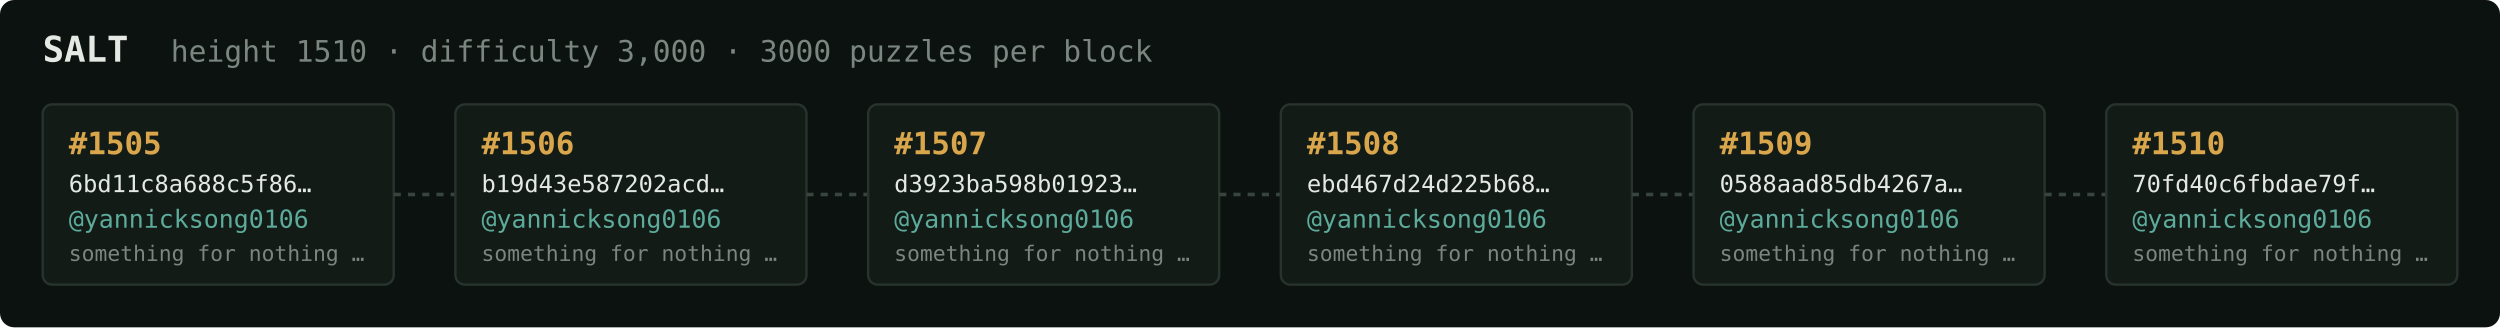
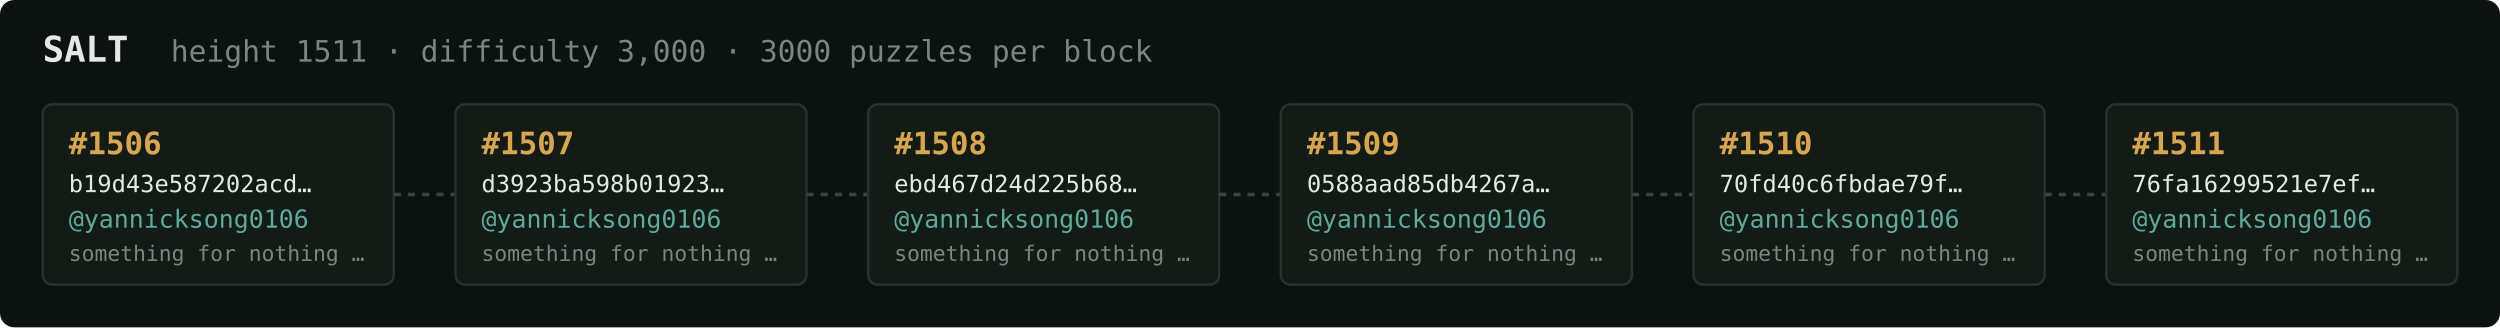
<svg xmlns="http://www.w3.org/2000/svg" width="1054" height="138" viewBox="0 0 1054 138" font-family="ui-monospace,SFMono-Regular,Menlo,monospace">
  <rect fill="#0c1210" width="1054" height="138" rx="6" />
  <text x="18" y="26" fill="#e5e9e3" font-size="15" font-weight="700">SALT</text>
-   <text x="72" y="26" fill="#7a867f" font-size="12.5">height 1510 · difficulty 3,000 · 3000 puzzles per block</text>
+   <text x="72" y="26" fill="#7a867f" font-size="12.5">height 1511 · difficulty 3,000 · 3000 puzzles per block</text>
  <rect x="18" y="44" width="148" height="76" rx="4" fill="#131b17" stroke="#28332e" stroke-width="1" />
-   <text x="29" y="65" fill="#d9a64c" font-size="13" font-weight="700">#1505</text>
-   <text x="29" y="81" fill="#e5e9e3" font-size="10">6bd11c8a688c5f86…</text>
+   <text x="29" y="65" fill="#d9a64c" font-size="13" font-weight="700">#1506</text>
+   <text x="29" y="81" fill="#e5e9e3" font-size="10">b19d43e587202acd…</text>
  <text x="29" y="96" fill="#5cab9b" font-size="10.5">@yannicksong0106</text>
  <text x="29" y="110" fill="#7a867f" font-size="9">something for nothing …</text>
  <line x1="166" y1="82.0" x2="192" y2="82.0" stroke="#38443e" stroke-width="1.5" stroke-dasharray="3 3" />
  <rect x="192" y="44" width="148" height="76" rx="4" fill="#131b17" stroke="#28332e" stroke-width="1" />
-   <text x="203" y="65" fill="#d9a64c" font-size="13" font-weight="700">#1506</text>
-   <text x="203" y="81" fill="#e5e9e3" font-size="10">b19d43e587202acd…</text>
+   <text x="203" y="65" fill="#d9a64c" font-size="13" font-weight="700">#1507</text>
+   <text x="203" y="81" fill="#e5e9e3" font-size="10">d3923ba598b01923…</text>
  <text x="203" y="96" fill="#5cab9b" font-size="10.5">@yannicksong0106</text>
  <text x="203" y="110" fill="#7a867f" font-size="9">something for nothing …</text>
  <line x1="340" y1="82.0" x2="366" y2="82.0" stroke="#38443e" stroke-width="1.5" stroke-dasharray="3 3" />
  <rect x="366" y="44" width="148" height="76" rx="4" fill="#131b17" stroke="#28332e" stroke-width="1" />
-   <text x="377" y="65" fill="#d9a64c" font-size="13" font-weight="700">#1507</text>
-   <text x="377" y="81" fill="#e5e9e3" font-size="10">d3923ba598b01923…</text>
+   <text x="377" y="65" fill="#d9a64c" font-size="13" font-weight="700">#1508</text>
+   <text x="377" y="81" fill="#e5e9e3" font-size="10">ebd467d24d225b68…</text>
  <text x="377" y="96" fill="#5cab9b" font-size="10.5">@yannicksong0106</text>
  <text x="377" y="110" fill="#7a867f" font-size="9">something for nothing …</text>
  <line x1="514" y1="82.0" x2="540" y2="82.0" stroke="#38443e" stroke-width="1.5" stroke-dasharray="3 3" />
  <rect x="540" y="44" width="148" height="76" rx="4" fill="#131b17" stroke="#28332e" stroke-width="1" />
-   <text x="551" y="65" fill="#d9a64c" font-size="13" font-weight="700">#1508</text>
-   <text x="551" y="81" fill="#e5e9e3" font-size="10">ebd467d24d225b68…</text>
+   <text x="551" y="65" fill="#d9a64c" font-size="13" font-weight="700">#1509</text>
+   <text x="551" y="81" fill="#e5e9e3" font-size="10">0588aad85db4267a…</text>
  <text x="551" y="96" fill="#5cab9b" font-size="10.5">@yannicksong0106</text>
  <text x="551" y="110" fill="#7a867f" font-size="9">something for nothing …</text>
  <line x1="688" y1="82.0" x2="714" y2="82.0" stroke="#38443e" stroke-width="1.5" stroke-dasharray="3 3" />
  <rect x="714" y="44" width="148" height="76" rx="4" fill="#131b17" stroke="#28332e" stroke-width="1" />
-   <text x="725" y="65" fill="#d9a64c" font-size="13" font-weight="700">#1509</text>
-   <text x="725" y="81" fill="#e5e9e3" font-size="10">0588aad85db4267a…</text>
+   <text x="725" y="65" fill="#d9a64c" font-size="13" font-weight="700">#1510</text>
+   <text x="725" y="81" fill="#e5e9e3" font-size="10">70fd40c6fbdae79f…</text>
  <text x="725" y="96" fill="#5cab9b" font-size="10.5">@yannicksong0106</text>
  <text x="725" y="110" fill="#7a867f" font-size="9">something for nothing …</text>
  <line x1="862" y1="82.0" x2="888" y2="82.0" stroke="#38443e" stroke-width="1.5" stroke-dasharray="3 3" />
  <rect x="888" y="44" width="148" height="76" rx="4" fill="#131b17" stroke="#28332e" stroke-width="1" />
-   <text x="899" y="65" fill="#d9a64c" font-size="13" font-weight="700">#1510</text>
-   <text x="899" y="81" fill="#e5e9e3" font-size="10">70fd40c6fbdae79f…</text>
+   <text x="899" y="65" fill="#d9a64c" font-size="13" font-weight="700">#1511</text>
+   <text x="899" y="81" fill="#e5e9e3" font-size="10">76fa16299521e7ef…</text>
  <text x="899" y="96" fill="#5cab9b" font-size="10.5">@yannicksong0106</text>
  <text x="899" y="110" fill="#7a867f" font-size="9">something for nothing …</text>
</svg>
